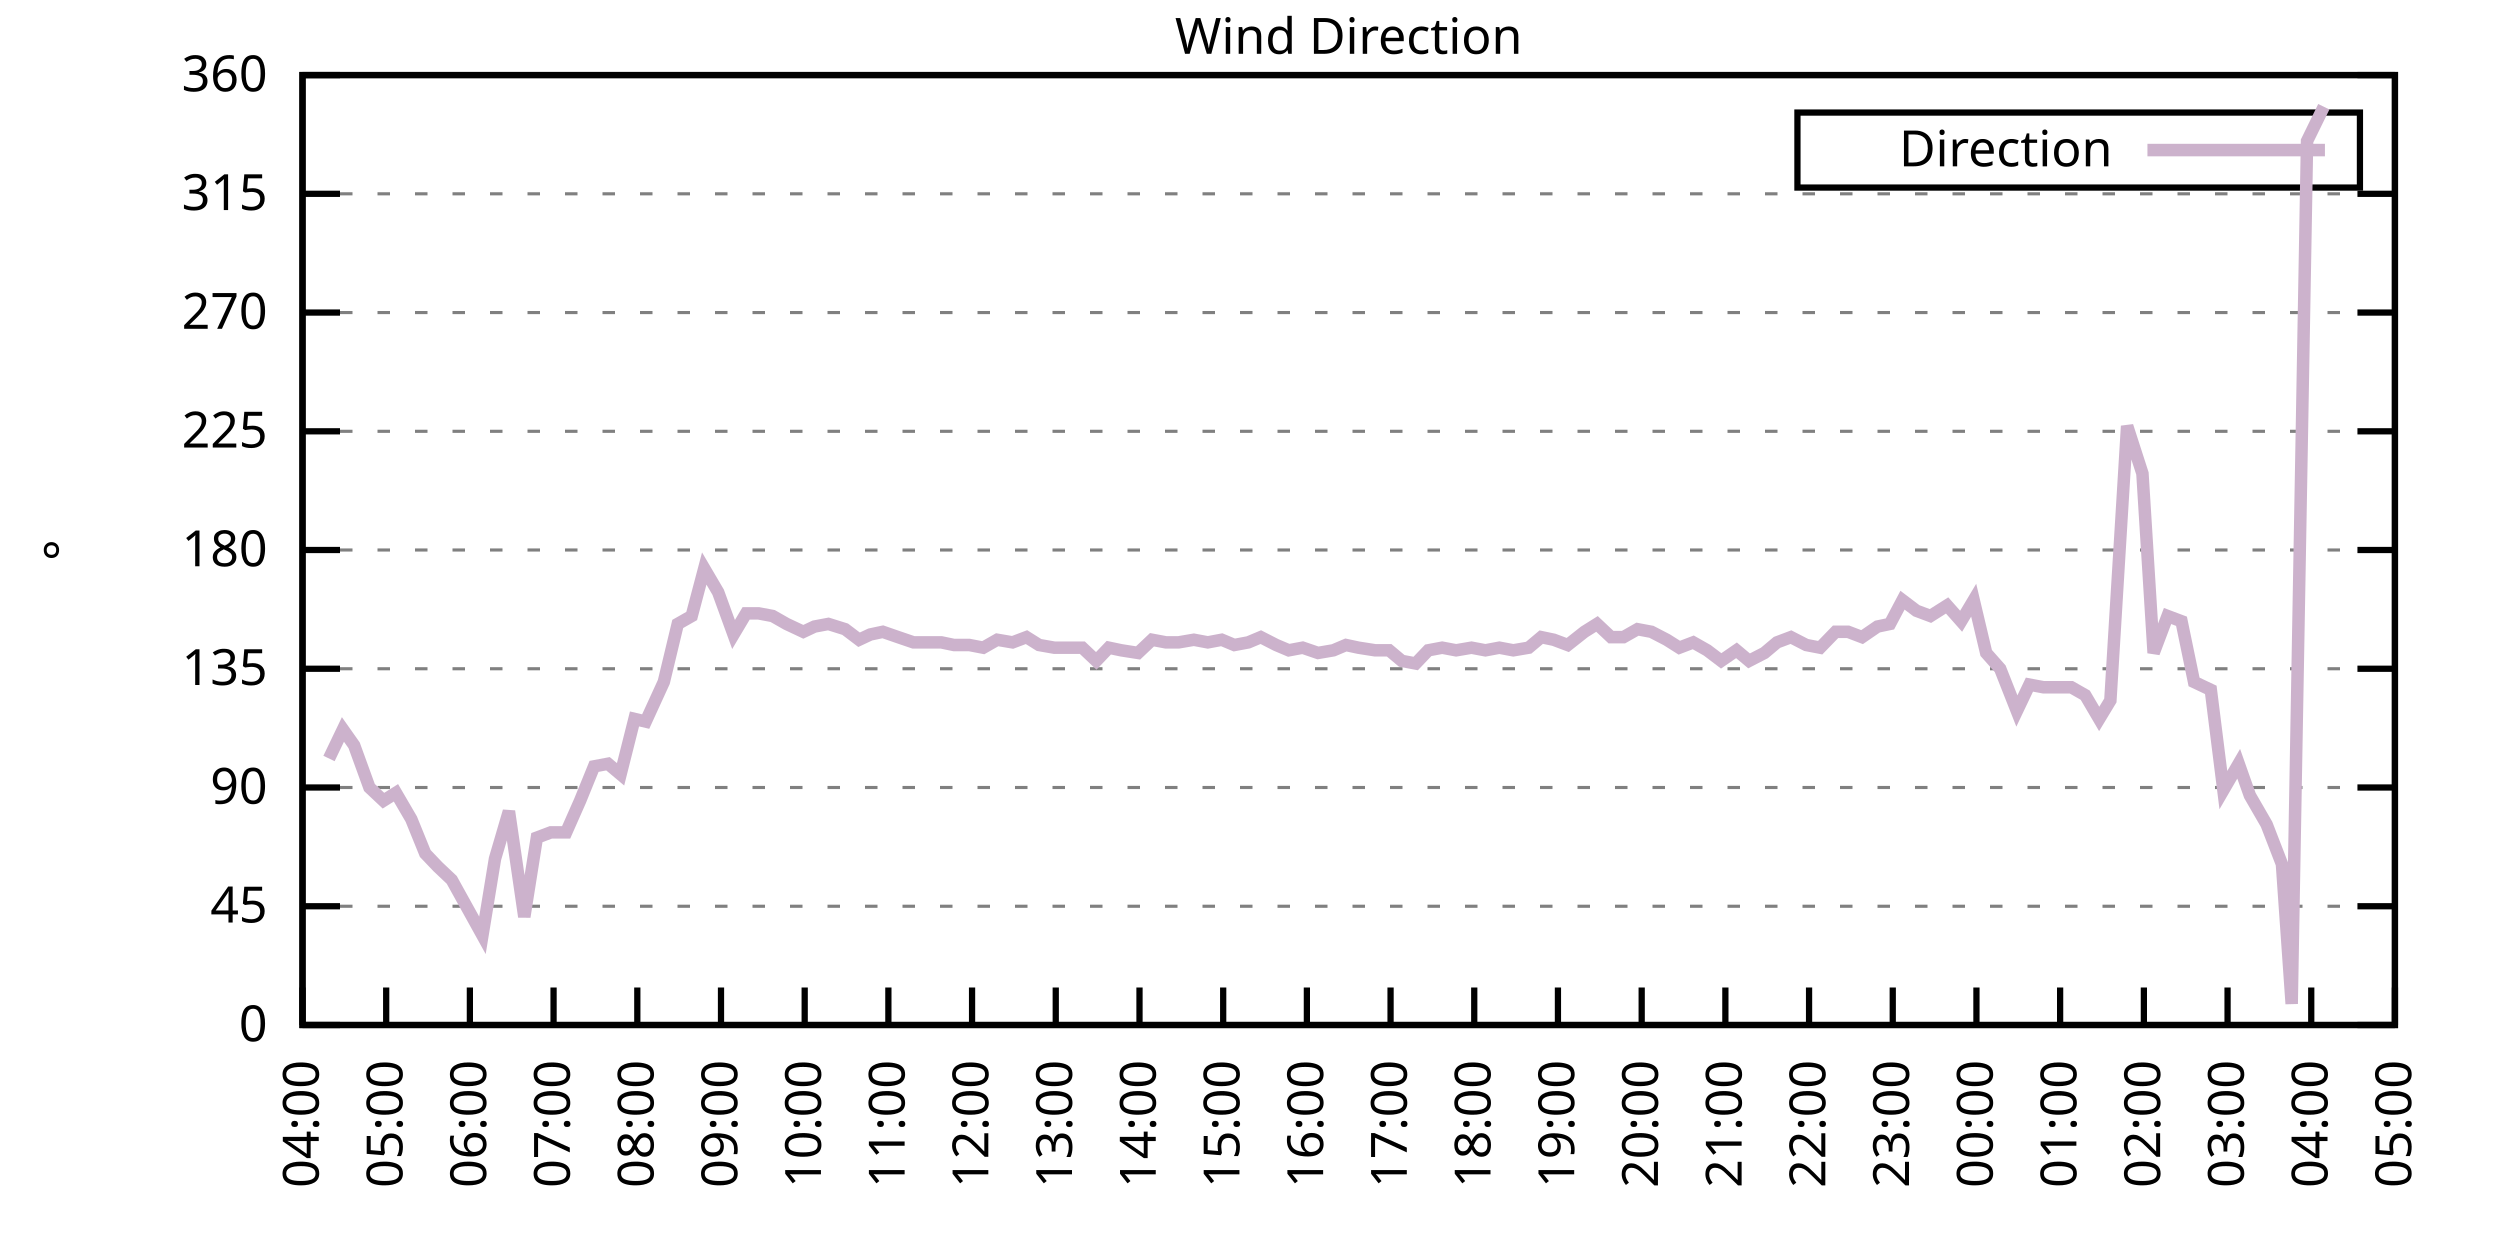
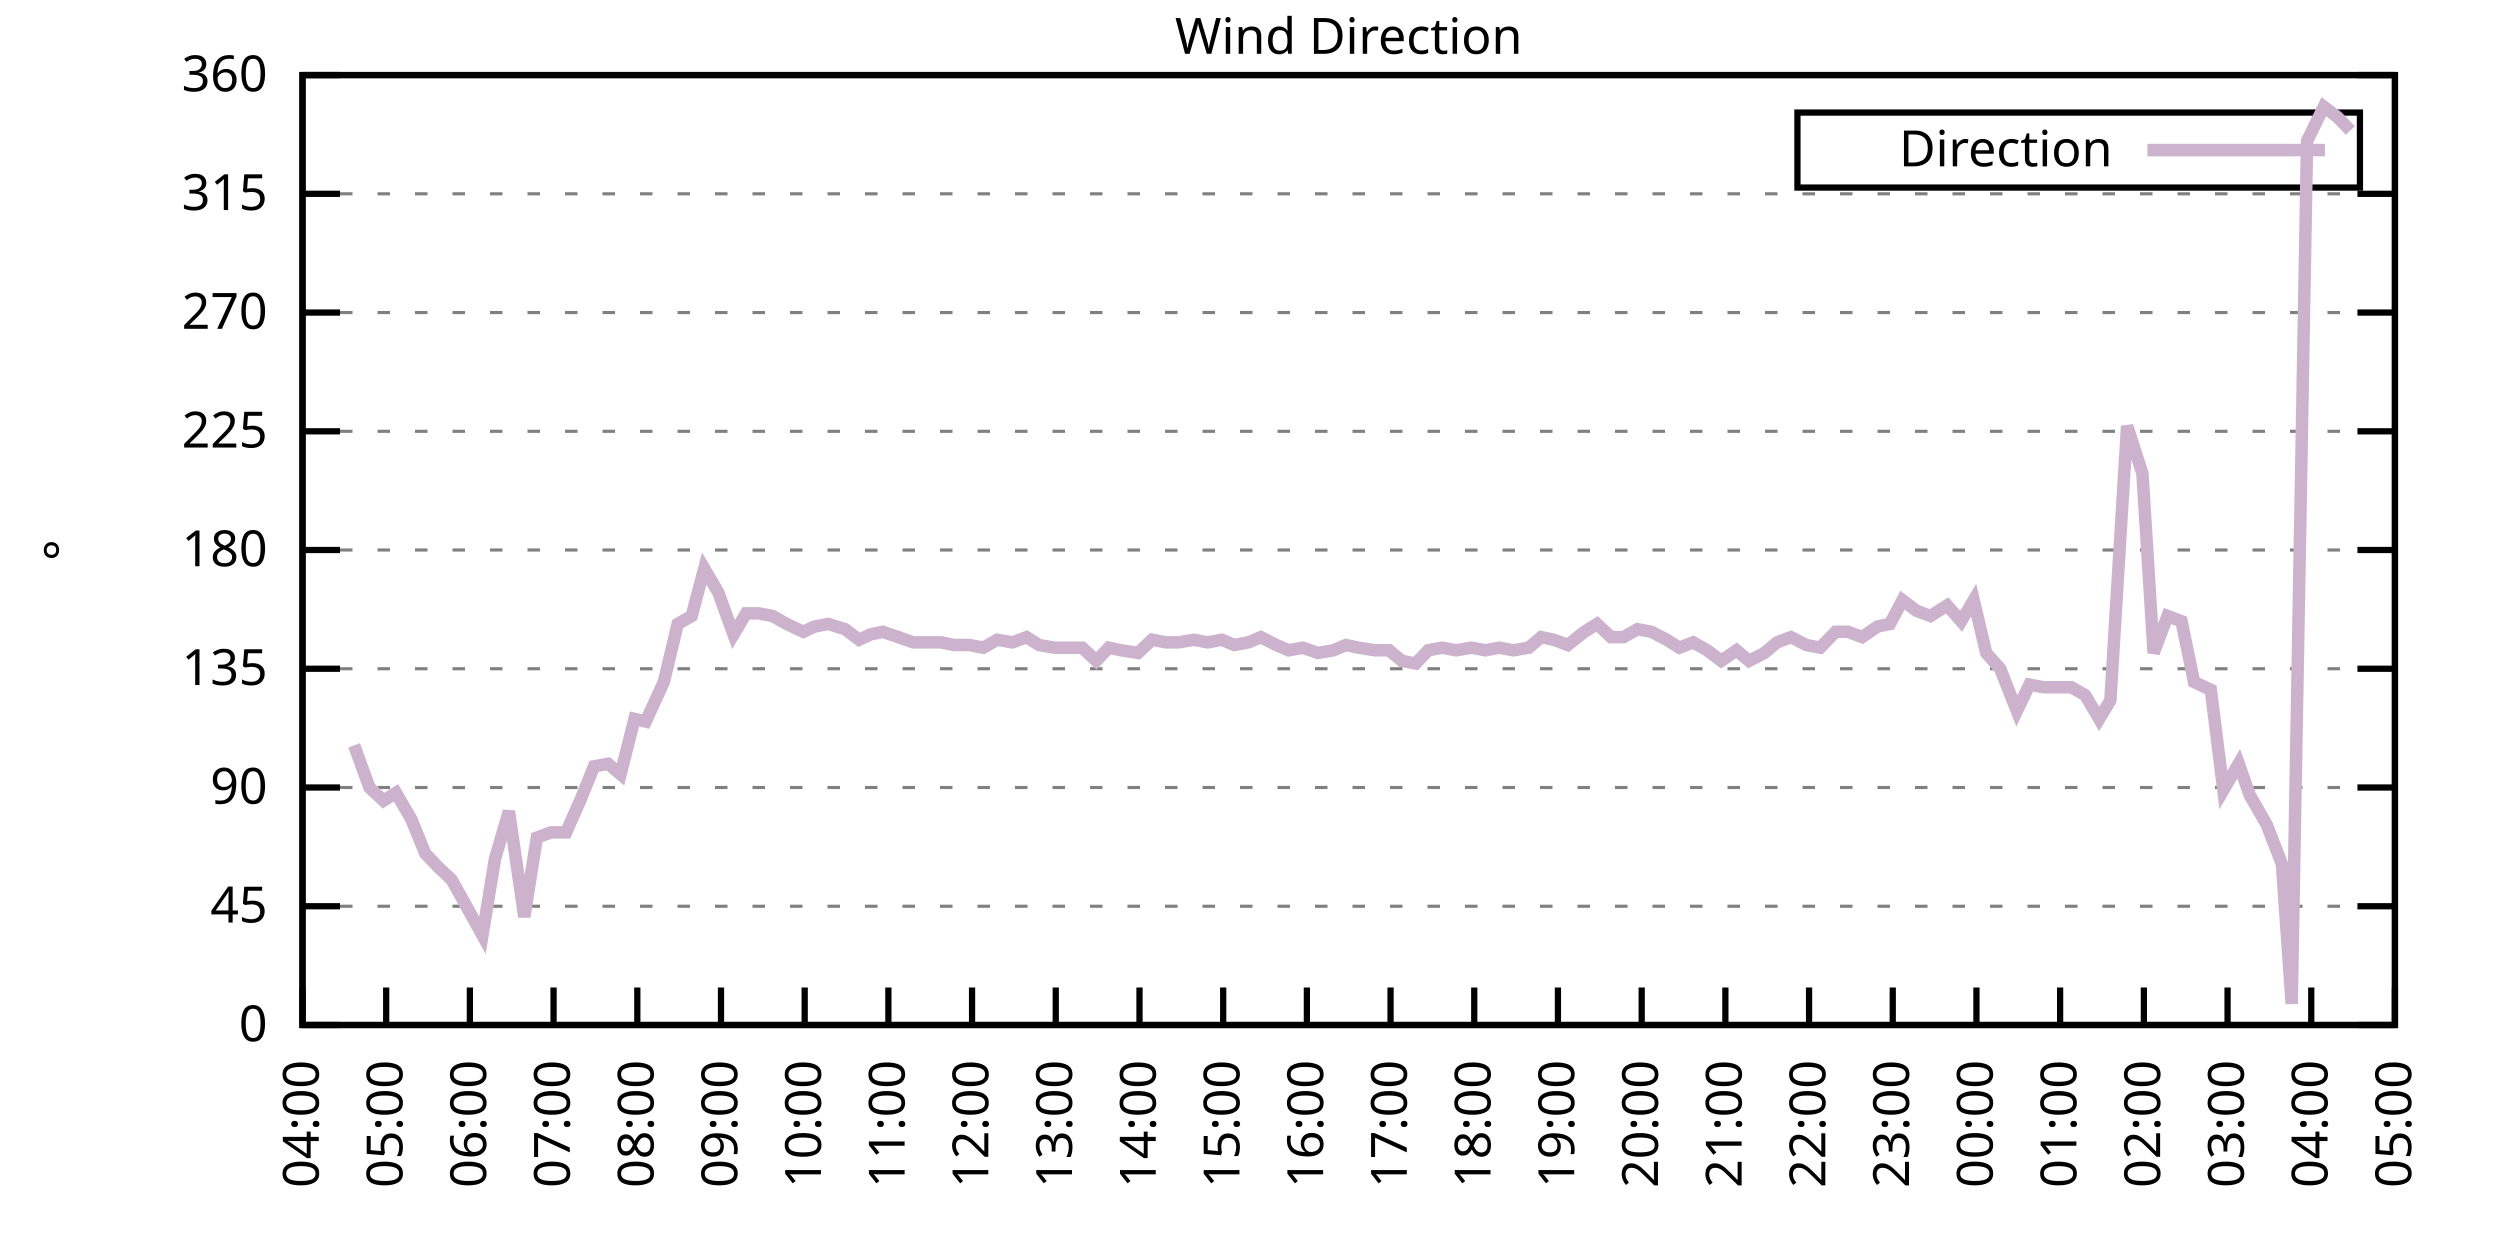
<svg xmlns="http://www.w3.org/2000/svg" xmlns:xlink="http://www.w3.org/1999/xlink" width="400" height="200" viewBox="0 0 400 200">
  <g id="gnuplot_canvas">
    <rect x="0" y="0" width="400" height="200" fill="none" />
    <defs>
      <circle id="gpDot" r="0.5" stroke-width="0.5" stroke="currentColor" />
      <path id="gpPt0" stroke-width="0.333" stroke="currentColor" d="M-1,0 h2 M0,-1 v2" />
      <path id="gpPt1" stroke-width="0.333" stroke="currentColor" d="M-1,-1 L1,1 M1,-1 L-1,1" />
      <path id="gpPt2" stroke-width="0.333" stroke="currentColor" d="M-1,0 L1,0 M0,-1 L0,1 M-1,-1 L1,1 M-1,1 L1,-1" />
      <rect id="gpPt3" stroke-width="0.333" stroke="currentColor" x="-1" y="-1" width="2" height="2" />
      <rect id="gpPt4" stroke-width="0.333" stroke="currentColor" fill="currentColor" x="-1" y="-1" width="2" height="2" />
      <circle id="gpPt5" stroke-width="0.333" stroke="currentColor" cx="0" cy="0" r="1" />
      <use xlink:href="#gpPt5" id="gpPt6" fill="currentColor" stroke="none" />
      <path id="gpPt7" stroke-width="0.333" stroke="currentColor" d="M0,-1.33 L-1.33,0.67 L1.33,0.67 z" />
      <use xlink:href="#gpPt7" id="gpPt8" fill="currentColor" stroke="none" />
      <use xlink:href="#gpPt7" id="gpPt9" stroke="currentColor" transform="rotate(180)" />
      <use xlink:href="#gpPt9" id="gpPt10" fill="currentColor" stroke="none" />
      <use xlink:href="#gpPt3" id="gpPt11" stroke="currentColor" transform="rotate(45)" />
      <use xlink:href="#gpPt11" id="gpPt12" fill="currentColor" stroke="none" />
      <path id="gpPt13" stroke-width="0.333" stroke="currentColor" d="M0,1.330 L1.265,0.411 L0.782,-1.067 L-0.782,-1.076 L-1.265,0.411 z" />
      <use xlink:href="#gpPt13" id="gpPt14" fill="currentColor" stroke="none" />
      <filter id="textbox" filterUnits="objectBoundingBox" x="0" y="0" height="1" width="1">
        <feFlood flood-color="white" flood-opacity="1" result="bgnd" />
        <feComposite in="SourceGraphic" in2="bgnd" operator="atop" />
      </filter>
      <filter id="greybox" filterUnits="objectBoundingBox" x="0" y="0" height="1" width="1">
        <feFlood flood-color="lightgrey" flood-opacity="1" result="grey" />
        <feComposite in="SourceGraphic" in2="grey" operator="atop" />
      </filter>
    </defs>
    <g fill="none" color="white" stroke="currentColor" stroke-width="1.00" stroke-linecap="butt" stroke-linejoin="miter">
</g>
    <g fill="none" color="black" stroke="currentColor" stroke-width="1.00" stroke-linecap="butt" stroke-linejoin="miter">
      <g stroke="none" shape-rendering="crispEdges">
        <polygon fill="rgb(255, 255, 255)" points="48.40,164.00 383.18,164.00 383.18,12.02 48.40,12.02 " />
      </g>
    </g>
    <g fill="none" color="black" stroke="currentColor" stroke-width="1.00" stroke-linecap="butt" stroke-linejoin="miter">
</g>
    <g fill="none" color="black" stroke="black" stroke-width="0.50" stroke-linecap="butt" stroke-linejoin="miter">
</g>
    <g fill="none" color="gray" stroke="currentColor" stroke-width="0.50" stroke-linecap="butt" stroke-linejoin="miter">
      <path stroke="gray" stroke-dasharray="2,4" class="gridline" d="M48.40,164.00 L383.19,164.00  " />
    </g>
    <g fill="none" color="gray" stroke="gray" stroke-width="1.00" stroke-linecap="butt" stroke-linejoin="miter">
</g>
    <g fill="none" color="black" stroke="currentColor" stroke-width="1.00" stroke-linecap="butt" stroke-linejoin="miter">
      <path stroke="black" d="M48.40,164.00 L54.40,164.00 M383.19,164.00 L377.19,164.00  " />
      <g transform="translate(42.80,166.60)" stroke="none" fill="black" font-family="Sans" font-size="8.00" text-anchor="end">
        <text>
          <tspan font-family="Sans"> 0</tspan>
        </text>
      </g>
    </g>
    <g fill="none" color="black" stroke="currentColor" stroke-width="1.00" stroke-linecap="butt" stroke-linejoin="miter">
</g>
    <g fill="none" color="black" stroke="black" stroke-width="0.50" stroke-linecap="butt" stroke-linejoin="miter">
</g>
    <g fill="none" color="gray" stroke="currentColor" stroke-width="0.50" stroke-linecap="butt" stroke-linejoin="miter">
      <path stroke="gray" stroke-dasharray="2,4" class="gridline" d="M48.40,145.00 L383.19,145.00  " />
    </g>
    <g fill="none" color="gray" stroke="gray" stroke-width="1.00" stroke-linecap="butt" stroke-linejoin="miter">
</g>
    <g fill="none" color="black" stroke="currentColor" stroke-width="1.00" stroke-linecap="butt" stroke-linejoin="miter">
      <path stroke="black" d="M48.40,145.00 L54.40,145.00 M383.19,145.00 L377.19,145.00  " />
      <g transform="translate(42.80,147.60)" stroke="none" fill="black" font-family="Sans" font-size="8.00" text-anchor="end">
        <text>
          <tspan font-family="Sans"> 45</tspan>
        </text>
      </g>
    </g>
    <g fill="none" color="black" stroke="currentColor" stroke-width="1.00" stroke-linecap="butt" stroke-linejoin="miter">
</g>
    <g fill="none" color="black" stroke="black" stroke-width="0.50" stroke-linecap="butt" stroke-linejoin="miter">
</g>
    <g fill="none" color="gray" stroke="currentColor" stroke-width="0.50" stroke-linecap="butt" stroke-linejoin="miter">
      <path stroke="gray" stroke-dasharray="2,4" class="gridline" d="M48.40,126.00 L383.19,126.00  " />
    </g>
    <g fill="none" color="gray" stroke="gray" stroke-width="1.00" stroke-linecap="butt" stroke-linejoin="miter">
</g>
    <g fill="none" color="black" stroke="currentColor" stroke-width="1.00" stroke-linecap="butt" stroke-linejoin="miter">
      <path stroke="black" d="M48.40,126.00 L54.40,126.00 M383.19,126.00 L377.19,126.00  " />
      <g transform="translate(42.80,128.60)" stroke="none" fill="black" font-family="Sans" font-size="8.00" text-anchor="end">
        <text>
          <tspan font-family="Sans"> 90</tspan>
        </text>
      </g>
    </g>
    <g fill="none" color="black" stroke="currentColor" stroke-width="1.00" stroke-linecap="butt" stroke-linejoin="miter">
</g>
    <g fill="none" color="black" stroke="black" stroke-width="0.50" stroke-linecap="butt" stroke-linejoin="miter">
</g>
    <g fill="none" color="gray" stroke="currentColor" stroke-width="0.50" stroke-linecap="butt" stroke-linejoin="miter">
      <path stroke="gray" stroke-dasharray="2,4" class="gridline" d="M48.40,107.00 L383.19,107.00  " />
    </g>
    <g fill="none" color="gray" stroke="gray" stroke-width="1.00" stroke-linecap="butt" stroke-linejoin="miter">
</g>
    <g fill="none" color="black" stroke="currentColor" stroke-width="1.00" stroke-linecap="butt" stroke-linejoin="miter">
      <path stroke="black" d="M48.40,107.00 L54.40,107.00 M383.19,107.00 L377.19,107.00  " />
      <g transform="translate(42.80,109.60)" stroke="none" fill="black" font-family="Sans" font-size="8.00" text-anchor="end">
        <text>
          <tspan font-family="Sans"> 135</tspan>
        </text>
      </g>
    </g>
    <g fill="none" color="black" stroke="currentColor" stroke-width="1.00" stroke-linecap="butt" stroke-linejoin="miter">
</g>
    <g fill="none" color="black" stroke="black" stroke-width="0.50" stroke-linecap="butt" stroke-linejoin="miter">
</g>
    <g fill="none" color="gray" stroke="currentColor" stroke-width="0.50" stroke-linecap="butt" stroke-linejoin="miter">
      <path stroke="gray" stroke-dasharray="2,4" class="gridline" d="M48.40,88.00 L383.19,88.00  " />
    </g>
    <g fill="none" color="gray" stroke="gray" stroke-width="1.00" stroke-linecap="butt" stroke-linejoin="miter">
</g>
    <g fill="none" color="black" stroke="currentColor" stroke-width="1.00" stroke-linecap="butt" stroke-linejoin="miter">
      <path stroke="black" d="M48.40,88.00 L54.40,88.00 M383.19,88.00 L377.19,88.00  " />
      <g transform="translate(42.80,90.60)" stroke="none" fill="black" font-family="Sans" font-size="8.00" text-anchor="end">
        <text>
          <tspan font-family="Sans"> 180</tspan>
        </text>
      </g>
    </g>
    <g fill="none" color="black" stroke="currentColor" stroke-width="1.00" stroke-linecap="butt" stroke-linejoin="miter">
</g>
    <g fill="none" color="black" stroke="black" stroke-width="0.50" stroke-linecap="butt" stroke-linejoin="miter">
</g>
    <g fill="none" color="gray" stroke="currentColor" stroke-width="0.50" stroke-linecap="butt" stroke-linejoin="miter">
      <path stroke="gray" stroke-dasharray="2,4" class="gridline" d="M48.40,69.01 L383.19,69.01  " />
    </g>
    <g fill="none" color="gray" stroke="gray" stroke-width="1.00" stroke-linecap="butt" stroke-linejoin="miter">
</g>
    <g fill="none" color="black" stroke="currentColor" stroke-width="1.00" stroke-linecap="butt" stroke-linejoin="miter">
      <path stroke="black" d="M48.40,69.01 L54.40,69.01 M383.19,69.01 L377.19,69.01  " />
      <g transform="translate(42.80,71.61)" stroke="none" fill="black" font-family="Sans" font-size="8.00" text-anchor="end">
        <text>
          <tspan font-family="Sans"> 225</tspan>
        </text>
      </g>
    </g>
    <g fill="none" color="black" stroke="currentColor" stroke-width="1.00" stroke-linecap="butt" stroke-linejoin="miter">
</g>
    <g fill="none" color="black" stroke="black" stroke-width="0.50" stroke-linecap="butt" stroke-linejoin="miter">
</g>
    <g fill="none" color="gray" stroke="currentColor" stroke-width="0.50" stroke-linecap="butt" stroke-linejoin="miter">
      <path stroke="gray" stroke-dasharray="2,4" class="gridline" d="M48.40,50.01 L383.19,50.01  " />
    </g>
    <g fill="none" color="gray" stroke="gray" stroke-width="1.00" stroke-linecap="butt" stroke-linejoin="miter">
</g>
    <g fill="none" color="black" stroke="currentColor" stroke-width="1.00" stroke-linecap="butt" stroke-linejoin="miter">
      <path stroke="black" d="M48.40,50.01 L54.40,50.01 M383.19,50.01 L377.19,50.01  " />
      <g transform="translate(42.80,52.61)" stroke="none" fill="black" font-family="Sans" font-size="8.00" text-anchor="end">
        <text>
          <tspan font-family="Sans"> 270</tspan>
        </text>
      </g>
    </g>
    <g fill="none" color="black" stroke="currentColor" stroke-width="1.00" stroke-linecap="butt" stroke-linejoin="miter">
</g>
    <g fill="none" color="black" stroke="black" stroke-width="0.50" stroke-linecap="butt" stroke-linejoin="miter">
</g>
    <g fill="none" color="gray" stroke="currentColor" stroke-width="0.50" stroke-linecap="butt" stroke-linejoin="miter">
      <path stroke="gray" stroke-dasharray="2,4" class="gridline" d="M48.40,31.01 L383.19,31.01  " />
    </g>
    <g fill="none" color="gray" stroke="gray" stroke-width="1.00" stroke-linecap="butt" stroke-linejoin="miter">
</g>
    <g fill="none" color="black" stroke="currentColor" stroke-width="1.00" stroke-linecap="butt" stroke-linejoin="miter">
      <path stroke="black" d="M48.40,31.01 L54.40,31.01 M383.19,31.01 L377.19,31.01  " />
      <g transform="translate(42.80,33.61)" stroke="none" fill="black" font-family="Sans" font-size="8.00" text-anchor="end">
        <text>
          <tspan font-family="Sans"> 315</tspan>
        </text>
      </g>
    </g>
    <g fill="none" color="black" stroke="currentColor" stroke-width="1.00" stroke-linecap="butt" stroke-linejoin="miter">
</g>
    <g fill="none" color="black" stroke="black" stroke-width="0.50" stroke-linecap="butt" stroke-linejoin="miter">
</g>
    <g fill="none" color="gray" stroke="currentColor" stroke-width="0.50" stroke-linecap="butt" stroke-linejoin="miter">
      <path stroke="gray" stroke-dasharray="2,4" class="gridline" d="M48.40,12.01 L383.19,12.01  " />
    </g>
    <g fill="none" color="gray" stroke="gray" stroke-width="1.00" stroke-linecap="butt" stroke-linejoin="miter">
</g>
    <g fill="none" color="black" stroke="currentColor" stroke-width="1.00" stroke-linecap="butt" stroke-linejoin="miter">
      <path stroke="black" d="M48.40,12.01 L54.40,12.01 M383.19,12.01 L377.19,12.01  " />
      <g transform="translate(42.80,14.61)" stroke="none" fill="black" font-family="Sans" font-size="8.00" text-anchor="end">
        <text>
          <tspan font-family="Sans"> 360</tspan>
        </text>
      </g>
    </g>
    <g fill="none" color="black" stroke="currentColor" stroke-width="1.00" stroke-linecap="butt" stroke-linejoin="miter">
      <path stroke="black" d="M48.40,164.00 L48.40,158.00  " />
      <g transform="translate(51.00,169.60) rotate(270.00)" stroke="none" fill="black" font-family="Sans" font-size="8.00" text-anchor="end">
        <text>
          <tspan font-family="Sans">04:00</tspan>
        </text>
      </g>
    </g>
    <g fill="none" color="black" stroke="currentColor" stroke-width="1.00" stroke-linecap="butt" stroke-linejoin="miter">
      <path stroke="black" d="M61.79,164.00 L61.79,158.00  " />
      <g transform="translate(64.39,169.60) rotate(270.00)" stroke="none" fill="black" font-family="Sans" font-size="8.00" text-anchor="end">
        <text>
          <tspan font-family="Sans">05:00</tspan>
        </text>
      </g>
    </g>
    <g fill="none" color="black" stroke="currentColor" stroke-width="1.00" stroke-linecap="butt" stroke-linejoin="miter">
      <path stroke="black" d="M75.18,164.00 L75.18,158.00  " />
      <g transform="translate(77.78,169.60) rotate(270.00)" stroke="none" fill="black" font-family="Sans" font-size="8.00" text-anchor="end">
        <text>
          <tspan font-family="Sans">06:00</tspan>
        </text>
      </g>
    </g>
    <g fill="none" color="black" stroke="currentColor" stroke-width="1.00" stroke-linecap="butt" stroke-linejoin="miter">
      <path stroke="black" d="M88.57,164.00 L88.57,158.00  " />
      <g transform="translate(91.17,169.60) rotate(270.00)" stroke="none" fill="black" font-family="Sans" font-size="8.00" text-anchor="end">
        <text>
          <tspan font-family="Sans">07:00</tspan>
        </text>
      </g>
    </g>
    <g fill="none" color="black" stroke="currentColor" stroke-width="1.00" stroke-linecap="butt" stroke-linejoin="miter">
      <path stroke="black" d="M101.97,164.00 L101.97,158.00  " />
      <g transform="translate(104.57,169.60) rotate(270.00)" stroke="none" fill="black" font-family="Sans" font-size="8.00" text-anchor="end">
        <text>
          <tspan font-family="Sans">08:00</tspan>
        </text>
      </g>
    </g>
    <g fill="none" color="black" stroke="currentColor" stroke-width="1.00" stroke-linecap="butt" stroke-linejoin="miter">
      <path stroke="black" d="M115.36,164.00 L115.36,158.00  " />
      <g transform="translate(117.96,169.60) rotate(270.00)" stroke="none" fill="black" font-family="Sans" font-size="8.00" text-anchor="end">
        <text>
          <tspan font-family="Sans">09:00</tspan>
        </text>
      </g>
    </g>
    <g fill="none" color="black" stroke="currentColor" stroke-width="1.00" stroke-linecap="butt" stroke-linejoin="miter">
      <path stroke="black" d="M128.75,164.00 L128.75,158.00  " />
      <g transform="translate(131.35,169.60) rotate(270.00)" stroke="none" fill="black" font-family="Sans" font-size="8.00" text-anchor="end">
        <text>
          <tspan font-family="Sans">10:00</tspan>
        </text>
      </g>
    </g>
    <g fill="none" color="black" stroke="currentColor" stroke-width="1.00" stroke-linecap="butt" stroke-linejoin="miter">
      <path stroke="black" d="M142.14,164.00 L142.14,158.00  " />
      <g transform="translate(144.74,169.60) rotate(270.00)" stroke="none" fill="black" font-family="Sans" font-size="8.00" text-anchor="end">
        <text>
          <tspan font-family="Sans">11:00</tspan>
        </text>
      </g>
    </g>
    <g fill="none" color="black" stroke="currentColor" stroke-width="1.00" stroke-linecap="butt" stroke-linejoin="miter">
      <path stroke="black" d="M155.53,164.00 L155.53,158.00  " />
      <g transform="translate(158.13,169.60) rotate(270.00)" stroke="none" fill="black" font-family="Sans" font-size="8.00" text-anchor="end">
        <text>
          <tspan font-family="Sans">12:00</tspan>
        </text>
      </g>
    </g>
    <g fill="none" color="black" stroke="currentColor" stroke-width="1.00" stroke-linecap="butt" stroke-linejoin="miter">
      <path stroke="black" d="M168.92,164.00 L168.92,158.00  " />
      <g transform="translate(171.52,169.60) rotate(270.00)" stroke="none" fill="black" font-family="Sans" font-size="8.00" text-anchor="end">
        <text>
          <tspan font-family="Sans">13:00</tspan>
        </text>
      </g>
    </g>
    <g fill="none" color="black" stroke="currentColor" stroke-width="1.00" stroke-linecap="butt" stroke-linejoin="miter">
      <path stroke="black" d="M182.32,164.00 L182.32,158.00  " />
      <g transform="translate(184.92,169.60) rotate(270.00)" stroke="none" fill="black" font-family="Sans" font-size="8.00" text-anchor="end">
        <text>
          <tspan font-family="Sans">14:00</tspan>
        </text>
      </g>
    </g>
    <g fill="none" color="black" stroke="currentColor" stroke-width="1.00" stroke-linecap="butt" stroke-linejoin="miter">
      <path stroke="black" d="M195.71,164.00 L195.71,158.00  " />
      <g transform="translate(198.31,169.60) rotate(270.00)" stroke="none" fill="black" font-family="Sans" font-size="8.00" text-anchor="end">
        <text>
          <tspan font-family="Sans">15:00</tspan>
        </text>
      </g>
    </g>
    <g fill="none" color="black" stroke="currentColor" stroke-width="1.00" stroke-linecap="butt" stroke-linejoin="miter">
      <path stroke="black" d="M209.10,164.00 L209.10,158.00  " />
      <g transform="translate(211.70,169.60) rotate(270.00)" stroke="none" fill="black" font-family="Sans" font-size="8.00" text-anchor="end">
        <text>
          <tspan font-family="Sans">16:00</tspan>
        </text>
      </g>
    </g>
    <g fill="none" color="black" stroke="currentColor" stroke-width="1.00" stroke-linecap="butt" stroke-linejoin="miter">
      <path stroke="black" d="M222.49,164.00 L222.49,158.00  " />
      <g transform="translate(225.09,169.60) rotate(270.00)" stroke="none" fill="black" font-family="Sans" font-size="8.00" text-anchor="end">
        <text>
          <tspan font-family="Sans">17:00</tspan>
        </text>
      </g>
    </g>
    <g fill="none" color="black" stroke="currentColor" stroke-width="1.00" stroke-linecap="butt" stroke-linejoin="miter">
      <path stroke="black" d="M235.88,164.00 L235.88,158.00  " />
      <g transform="translate(238.48,169.60) rotate(270.00)" stroke="none" fill="black" font-family="Sans" font-size="8.00" text-anchor="end">
        <text>
          <tspan font-family="Sans">18:00</tspan>
        </text>
      </g>
    </g>
    <g fill="none" color="black" stroke="currentColor" stroke-width="1.00" stroke-linecap="butt" stroke-linejoin="miter">
      <path stroke="black" d="M249.27,164.00 L249.27,158.00  " />
      <g transform="translate(251.87,169.60) rotate(270.00)" stroke="none" fill="black" font-family="Sans" font-size="8.00" text-anchor="end">
        <text>
          <tspan font-family="Sans">19:00</tspan>
        </text>
      </g>
    </g>
    <g fill="none" color="black" stroke="currentColor" stroke-width="1.00" stroke-linecap="butt" stroke-linejoin="miter">
      <path stroke="black" d="M262.67,164.00 L262.67,158.00  " />
      <g transform="translate(265.27,169.60) rotate(270.00)" stroke="none" fill="black" font-family="Sans" font-size="8.00" text-anchor="end">
        <text>
          <tspan font-family="Sans">20:00</tspan>
        </text>
      </g>
    </g>
    <g fill="none" color="black" stroke="currentColor" stroke-width="1.00" stroke-linecap="butt" stroke-linejoin="miter">
      <path stroke="black" d="M276.06,164.00 L276.06,158.00  " />
      <g transform="translate(278.66,169.60) rotate(270.00)" stroke="none" fill="black" font-family="Sans" font-size="8.00" text-anchor="end">
        <text>
          <tspan font-family="Sans">21:00</tspan>
        </text>
      </g>
    </g>
    <g fill="none" color="black" stroke="currentColor" stroke-width="1.00" stroke-linecap="butt" stroke-linejoin="miter">
      <path stroke="black" d="M289.45,164.00 L289.45,158.00  " />
      <g transform="translate(292.05,169.60) rotate(270.00)" stroke="none" fill="black" font-family="Sans" font-size="8.00" text-anchor="end">
        <text>
          <tspan font-family="Sans">22:00</tspan>
        </text>
      </g>
    </g>
    <g fill="none" color="black" stroke="currentColor" stroke-width="1.00" stroke-linecap="butt" stroke-linejoin="miter">
      <path stroke="black" d="M302.84,164.00 L302.84,158.00  " />
      <g transform="translate(305.44,169.60) rotate(270.00)" stroke="none" fill="black" font-family="Sans" font-size="8.00" text-anchor="end">
        <text>
          <tspan font-family="Sans">23:00</tspan>
        </text>
      </g>
    </g>
    <g fill="none" color="black" stroke="currentColor" stroke-width="1.00" stroke-linecap="butt" stroke-linejoin="miter">
      <path stroke="black" d="M316.23,164.00 L316.23,158.00  " />
      <g transform="translate(318.83,169.60) rotate(270.00)" stroke="none" fill="black" font-family="Sans" font-size="8.00" text-anchor="end">
        <text>
          <tspan font-family="Sans">00:00</tspan>
        </text>
      </g>
    </g>
    <g fill="none" color="black" stroke="currentColor" stroke-width="1.00" stroke-linecap="butt" stroke-linejoin="miter">
      <path stroke="black" d="M329.62,164.00 L329.62,158.00  " />
      <g transform="translate(332.22,169.60) rotate(270.00)" stroke="none" fill="black" font-family="Sans" font-size="8.00" text-anchor="end">
        <text>
          <tspan font-family="Sans">01:00</tspan>
        </text>
      </g>
    </g>
    <g fill="none" color="black" stroke="currentColor" stroke-width="1.00" stroke-linecap="butt" stroke-linejoin="miter">
      <path stroke="black" d="M343.02,164.00 L343.02,158.00  " />
      <g transform="translate(345.62,169.60) rotate(270.00)" stroke="none" fill="black" font-family="Sans" font-size="8.00" text-anchor="end">
        <text>
          <tspan font-family="Sans">02:00</tspan>
        </text>
      </g>
    </g>
    <g fill="none" color="black" stroke="currentColor" stroke-width="1.00" stroke-linecap="butt" stroke-linejoin="miter">
      <path stroke="black" d="M356.41,164.00 L356.41,158.00  " />
      <g transform="translate(359.01,169.60) rotate(270.00)" stroke="none" fill="black" font-family="Sans" font-size="8.00" text-anchor="end">
        <text>
          <tspan font-family="Sans">03:00</tspan>
        </text>
      </g>
    </g>
    <g fill="none" color="black" stroke="currentColor" stroke-width="1.00" stroke-linecap="butt" stroke-linejoin="miter">
      <path stroke="black" d="M369.80,164.00 L369.80,158.00  " />
      <g transform="translate(372.40,169.60) rotate(270.00)" stroke="none" fill="black" font-family="Sans" font-size="8.00" text-anchor="end">
        <text>
          <tspan font-family="Sans">04:00</tspan>
        </text>
      </g>
    </g>
    <g fill="none" color="black" stroke="currentColor" stroke-width="1.00" stroke-linecap="butt" stroke-linejoin="miter">
      <path stroke="black" d="M383.19,164.00 L383.19,158.00  " />
      <g transform="translate(385.79,169.60) rotate(270.00)" stroke="none" fill="black" font-family="Sans" font-size="8.00" text-anchor="end">
        <text>
          <tspan font-family="Sans">05:00</tspan>
        </text>
      </g>
    </g>
    <g fill="none" color="black" stroke="currentColor" stroke-width="1.00" stroke-linecap="butt" stroke-linejoin="miter">
</g>
    <g fill="none" color="black" stroke="currentColor" stroke-width="1.00" stroke-linecap="butt" stroke-linejoin="miter">
      <path stroke="black" d="M48.40,12.01 L48.40,164.00 L383.19,164.00 L383.19,12.01 L48.40,12.01 Z  " />
    </g>
    <g fill="none" color="black" stroke="currentColor" stroke-width="1.00" stroke-linecap="butt" stroke-linejoin="miter">
</g>
    <g fill="none" color="black" stroke="currentColor" stroke-width="1.00" stroke-linecap="butt" stroke-linejoin="miter">
      <path stroke="black" d="M287.59,30.01 L287.59,18.01 L377.59,18.01 L377.59,30.01 L287.59,30.01 Z  " />
    </g>
    <g id="Wind_direction_plot_1">
      <g fill="none" color="white" stroke="black" stroke-width="2.00" stroke-linecap="butt" stroke-linejoin="miter">
</g>
      <g fill="none" color="black" stroke="currentColor" stroke-width="2.00" stroke-linecap="butt" stroke-linejoin="miter">
        <g transform="translate(337.99,26.61)" stroke="none" fill="black" font-family="Sans" font-size="8.00" text-anchor="end">
          <text>
            <tspan font-family="Sans">Direction</tspan>
          </text>
        </g>
      </g>
      <g fill="none" color="black" stroke="currentColor" stroke-width="2.00" stroke-linecap="butt" stroke-linejoin="miter">
-         <path stroke="rgb(204, 178, 204)" d="M343.59,24.01 L371.99,24.01 M52.64,121.36 L54.87,116.71 L56.66,119.25 L59.11,126.00 L61.35,128.11 L63.35,126.85   L65.81,131.07 L68.04,136.56 L70.05,138.67 L72.28,140.78 L77.19,149.65 L79.20,137.40 L81.43,129.80 L83.89,146.69   L85.90,134.02 L88.13,133.18 L90.58,133.18 L92.82,128.11 L95.05,122.62 L97.28,122.20 L99.29,123.89 L101.52,115.03   L103.31,115.45 L106.21,109.11 L108.44,99.83 L110.67,98.56 L112.68,90.96 L114.91,94.76 L117.37,101.52 L119.38,98.14   L121.38,98.14 L123.62,98.56 L125.85,99.83 L128.53,101.09 L130.31,100.25 L132.54,99.83 L135.22,100.67 L137.45,102.36   L139.24,101.52 L141.25,101.09 L143.70,101.94 L146.16,102.78 L148.61,102.78 L150.62,102.78 L152.63,103.20 L155.09,103.20   L157.32,103.63 L159.55,102.36 L162.01,102.78 L164.24,101.94 L166.25,103.20 L168.70,103.63 L170.71,103.63 L173.17,103.63   L175.40,105.74 L177.41,103.63 L179.41,104.05 L182.09,104.47 L184.32,102.36 L186.56,102.78 L188.57,102.78 L191.02,102.36   L193.25,102.78 L195.48,102.36 L197.49,103.20 L199.73,102.78 L201.73,101.94 L204.19,103.20 L206.20,104.05 L208.43,103.63   L210.88,104.47 L213.34,104.05 L215.35,103.20 L217.36,103.63 L220.04,104.05 L222.27,104.05 L224.28,105.74 L226.51,106.16   L228.52,104.05 L230.75,103.63 L232.98,104.05 L235.44,103.63 L237.67,104.05 L239.90,103.63 L242.13,104.05 L244.59,103.63   L246.60,101.94 L248.60,102.36 L250.84,103.20 L253.51,101.09 L255.52,99.83 L257.76,101.94 L259.76,101.94 L262.00,100.67   L264.23,101.09 L266.68,102.36 L268.69,103.63 L270.92,102.78 L273.16,104.05 L275.39,105.74 L277.84,104.05 L279.85,105.74   L282.31,104.47 L284.32,102.78 L286.55,101.94 L289.00,103.20 L291.23,103.63 L293.69,101.09 L295.70,101.09 L297.93,101.94   L300.39,100.25 L302.39,99.83 L304.40,96.03 L306.63,97.72 L308.87,98.56 L311.54,96.87 L313.78,99.40 L315.79,96.03   L317.79,104.47 L320.03,107.00 L322.70,113.76 L324.71,109.54 L326.95,109.96 L331.41,109.96 L333.64,111.23 L335.87,115.03   L337.66,112.07 L340.34,68.16 L342.79,75.76 L344.58,104.47 L346.81,98.56 L349.04,99.40 L351.05,109.11 L353.73,110.38   L355.74,126.42 L358.19,122.20 L359.98,127.27 L362.66,131.91 L365.11,138.25 L366.67,160.62 L369.13,22.56 L371.81,17.08    " />
+         <path stroke="rgb(204, 178, 204)" d="M343.59,24.01 L371.99,24.01 M56.66,119.25 L59.11,126.00 L61.35,128.11 L63.35,126.85 L65.81,131.07 L68.04,136.56   L70.05,138.67 L72.28,140.78 L77.19,149.65 L79.20,137.40 L81.43,129.80 L83.89,146.69 L85.90,134.02 L88.13,133.18   L90.58,133.18 L92.82,128.11 L95.05,122.62 L97.28,122.20 L99.29,123.89 L101.52,115.03 L103.31,115.45 L106.21,109.11   L108.44,99.83 L110.67,98.56 L112.68,90.96 L114.91,94.76 L117.37,101.52 L119.38,98.14 L121.38,98.14 L123.62,98.56   L125.85,99.83 L128.53,101.09 L130.31,100.25 L132.54,99.83 L135.22,100.67 L137.45,102.36 L139.24,101.52 L141.25,101.09   L143.70,101.94 L146.16,102.78 L148.61,102.78 L150.62,102.78 L152.63,103.20 L155.09,103.20 L157.32,103.63 L159.55,102.36   L162.01,102.78 L164.24,101.94 L166.25,103.20 L168.70,103.63 L170.71,103.63 L173.17,103.63 L175.40,105.74 L177.41,103.63   L179.41,104.05 L182.09,104.47 L184.32,102.36 L186.56,102.78 L188.57,102.78 L191.02,102.36 L193.25,102.78 L195.48,102.36   L197.49,103.20 L199.73,102.78 L201.73,101.94 L204.19,103.20 L206.20,104.05 L208.43,103.63 L210.88,104.47 L213.34,104.05   L215.35,103.20 L217.36,103.63 L220.04,104.05 L222.27,104.05 L224.28,105.74 L226.51,106.16 L228.52,104.05 L230.75,103.63   L232.98,104.05 L235.44,103.63 L237.67,104.05 L239.90,103.63 L242.13,104.05 L244.59,103.63 L246.60,101.94 L248.60,102.36   L250.84,103.20 L253.51,101.09 L255.52,99.83 L257.76,101.94 L259.76,101.94 L262.00,100.67 L264.23,101.09 L266.68,102.36   L268.69,103.63 L270.92,102.78 L273.16,104.05 L275.39,105.74 L277.84,104.05 L279.85,105.74 L282.31,104.47 L284.32,102.78   L286.55,101.94 L289.00,103.20 L291.23,103.63 L293.69,101.09 L295.70,101.09 L297.93,101.94 L300.39,100.25 L302.39,99.83   L304.40,96.03 L306.63,97.72 L308.87,98.56 L311.54,96.87 L313.78,99.40 L315.79,96.03 L317.79,104.47 L320.03,107.00   L322.70,113.76 L324.71,109.54 L326.95,109.96 L331.41,109.96 L333.64,111.23 L335.87,115.03 L337.66,112.07 L340.34,68.16   L342.79,75.76 L344.58,104.47 L346.81,98.56 L349.04,99.40 L351.05,109.11 L353.73,110.38 L355.74,126.42 L358.19,122.20   L359.98,127.27 L362.66,131.91 L365.11,138.25 L366.67,160.62 L369.13,22.56 L371.81,17.08 L374.04,18.77 L376.05,20.88    " />
      </g>
    </g>
    <g fill="none" color="black" stroke="currentColor" stroke-width="2.00" stroke-linecap="butt" stroke-linejoin="miter">
</g>
    <g fill="none" color="black" stroke="black" stroke-width="1.00" stroke-linecap="butt" stroke-linejoin="miter">
</g>
    <g fill="none" color="black" stroke="currentColor" stroke-width="1.00" stroke-linecap="butt" stroke-linejoin="miter">
      <path stroke="black" d="M48.40,12.01 L48.40,164.00 L383.19,164.00 L383.19,12.01 L48.40,12.01 Z  " />
      <g transform="translate(12.80,88.01) rotate(270.00)" stroke="none" fill="black" font-family="Sans" font-size="8.00" text-anchor="middle">
        <text>
          <tspan font-family="Sans">°</tspan>
        </text>
      </g>
    </g>
    <g fill="none" color="black" stroke="currentColor" stroke-width="1.00" stroke-linecap="butt" stroke-linejoin="miter">
</g>
    <g fill="none" color="black" stroke="currentColor" stroke-width="1.00" stroke-linecap="butt" stroke-linejoin="miter">
      <g transform="translate(215.79,8.61)" stroke="none" fill="black" font-family="Sans" font-size="8.00" text-anchor="middle">
        <text>
          <tspan font-family="Sans">Wind Direction</tspan>
        </text>
      </g>
    </g>
    <g fill="none" color="black" stroke="currentColor" stroke-width="1.00" stroke-linecap="butt" stroke-linejoin="miter">
</g>
  </g>
</svg>
